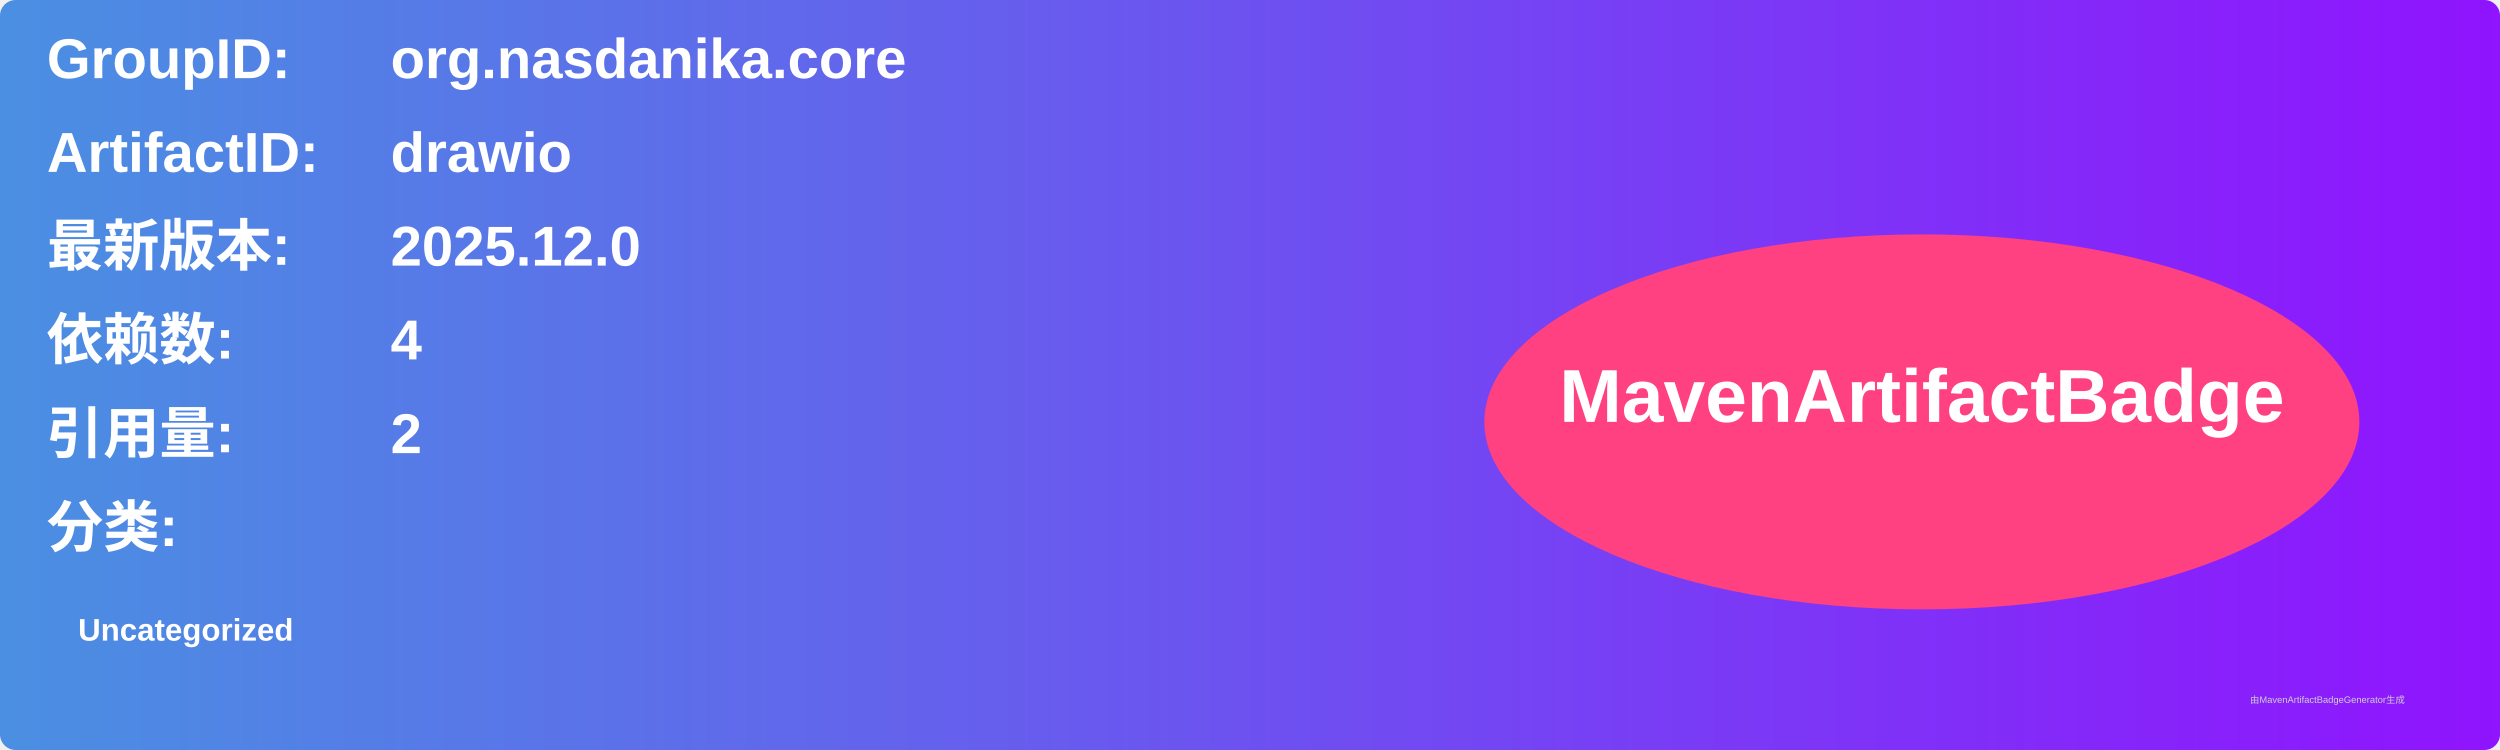
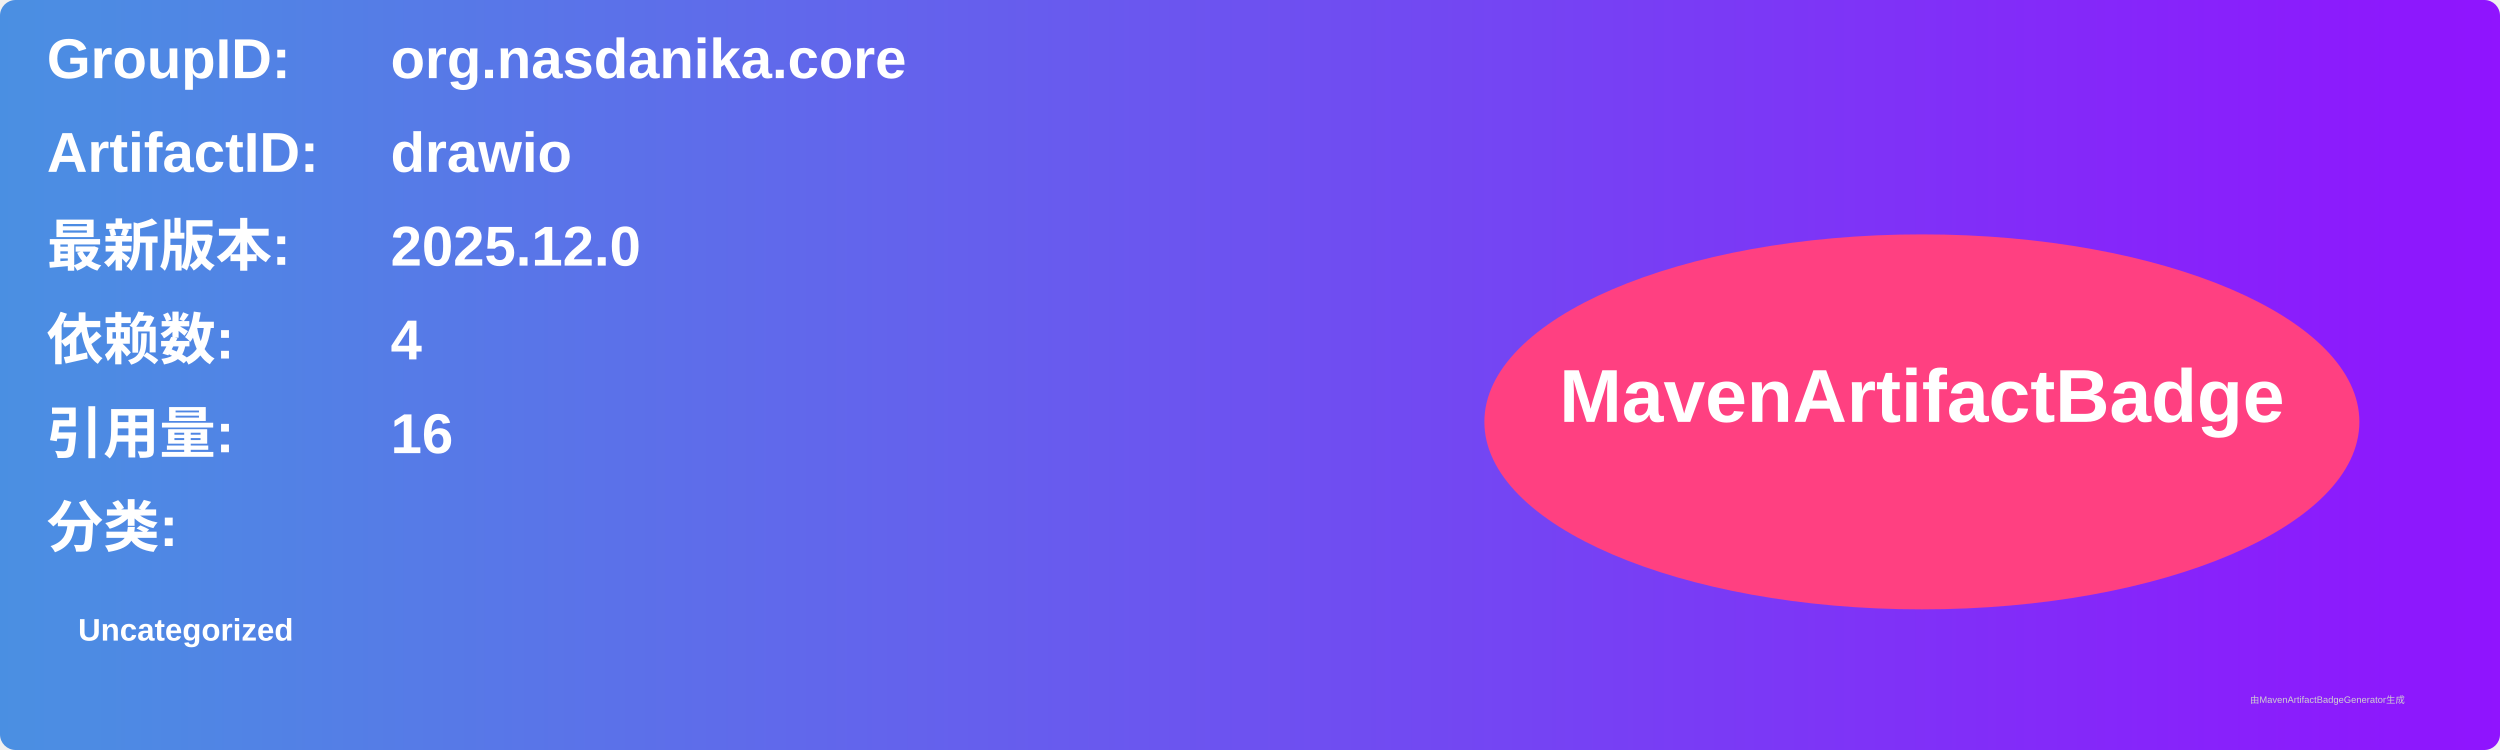
<svg xmlns="http://www.w3.org/2000/svg" width="800" height="240" viewBox="0 0 800 240">
  <linearGradient id="grad" x1="0%" y1="0%" x2="100%" y2="0%">
    <stop offset="0%" stop-color="#4a90e2" />
    <stop offset="100%" stop-color="#9013fe" />
  </linearGradient>
  <rect width="100%" height="100%" rx="5" ry="5" fill="url(#grad)" />
  <g transform="translate(15, 15)">
    <text x="0" y="10" font-family="Arial" font-size="18" fill="white" font-weight="bold" width="260">GroupID:</text>
    <text x="110" y="10" font-family="Arial" font-size="18" fill="white" font-weight="bold" width="460">org.nasdanika.core</text>
    <text x="0" y="40" font-family="Arial" font-size="18" fill="white" font-weight="bold" width="260">ArtifactID:</text>
    <text x="110" y="40" font-family="Arial" font-size="18" fill="white" font-weight="bold" width="460">drawio</text>
    <text x="0" y="70" font-family="Arial" font-size="18" fill="white" font-weight="bold">最新版本:</text>
    <text x="110" y="70" font-family="Arial" font-size="18" fill="white" font-weight="bold">
      <tspan font-weight="bold">2025.12.0</tspan>
    </text>
    <text x="0" y="100" font-family="Arial" font-size="18" fill="white" font-weight="bold">依赖数: </text>
    <text x="110" y="100" font-family="Arial" font-size="18" fill="white">
      <tspan font-weight="bold">4</tspan>
    </text>
    <text x="0" y="130" font-family="Arial" font-size="18" fill="white" font-weight="bold">引用量: </text>
    <text x="110" y="130" font-family="Arial" font-size="18" fill="white">
-       <tspan font-weight="bold">2</tspan>
+       <tspan font-weight="bold">16</tspan>
    </text>
    <text x="0" y="160" font-family="Arial" font-size="18" fill="white" font-weight="bold">分类:</text>
    <text x="10" y="190" font-family="Arial" font-size="10" fill="white">
      <tspan font-weight="bold">Uncategorized</tspan>
    </text>
    <ellipse cx="600" cy="120" rx="140" ry="60" fill="#ff4081" />
    <text x="600" y="120" text-anchor="middle" font-family="Arial" font-size="24" fill="white" font-weight="bold">MavenArtifactBadge</text>
  </g>
  <text x="720" y="225" font-family="Arial" font-size="3" fill="#d0d0d0">由MavenArtifactBadgeGenerator生成</text>
</svg>
